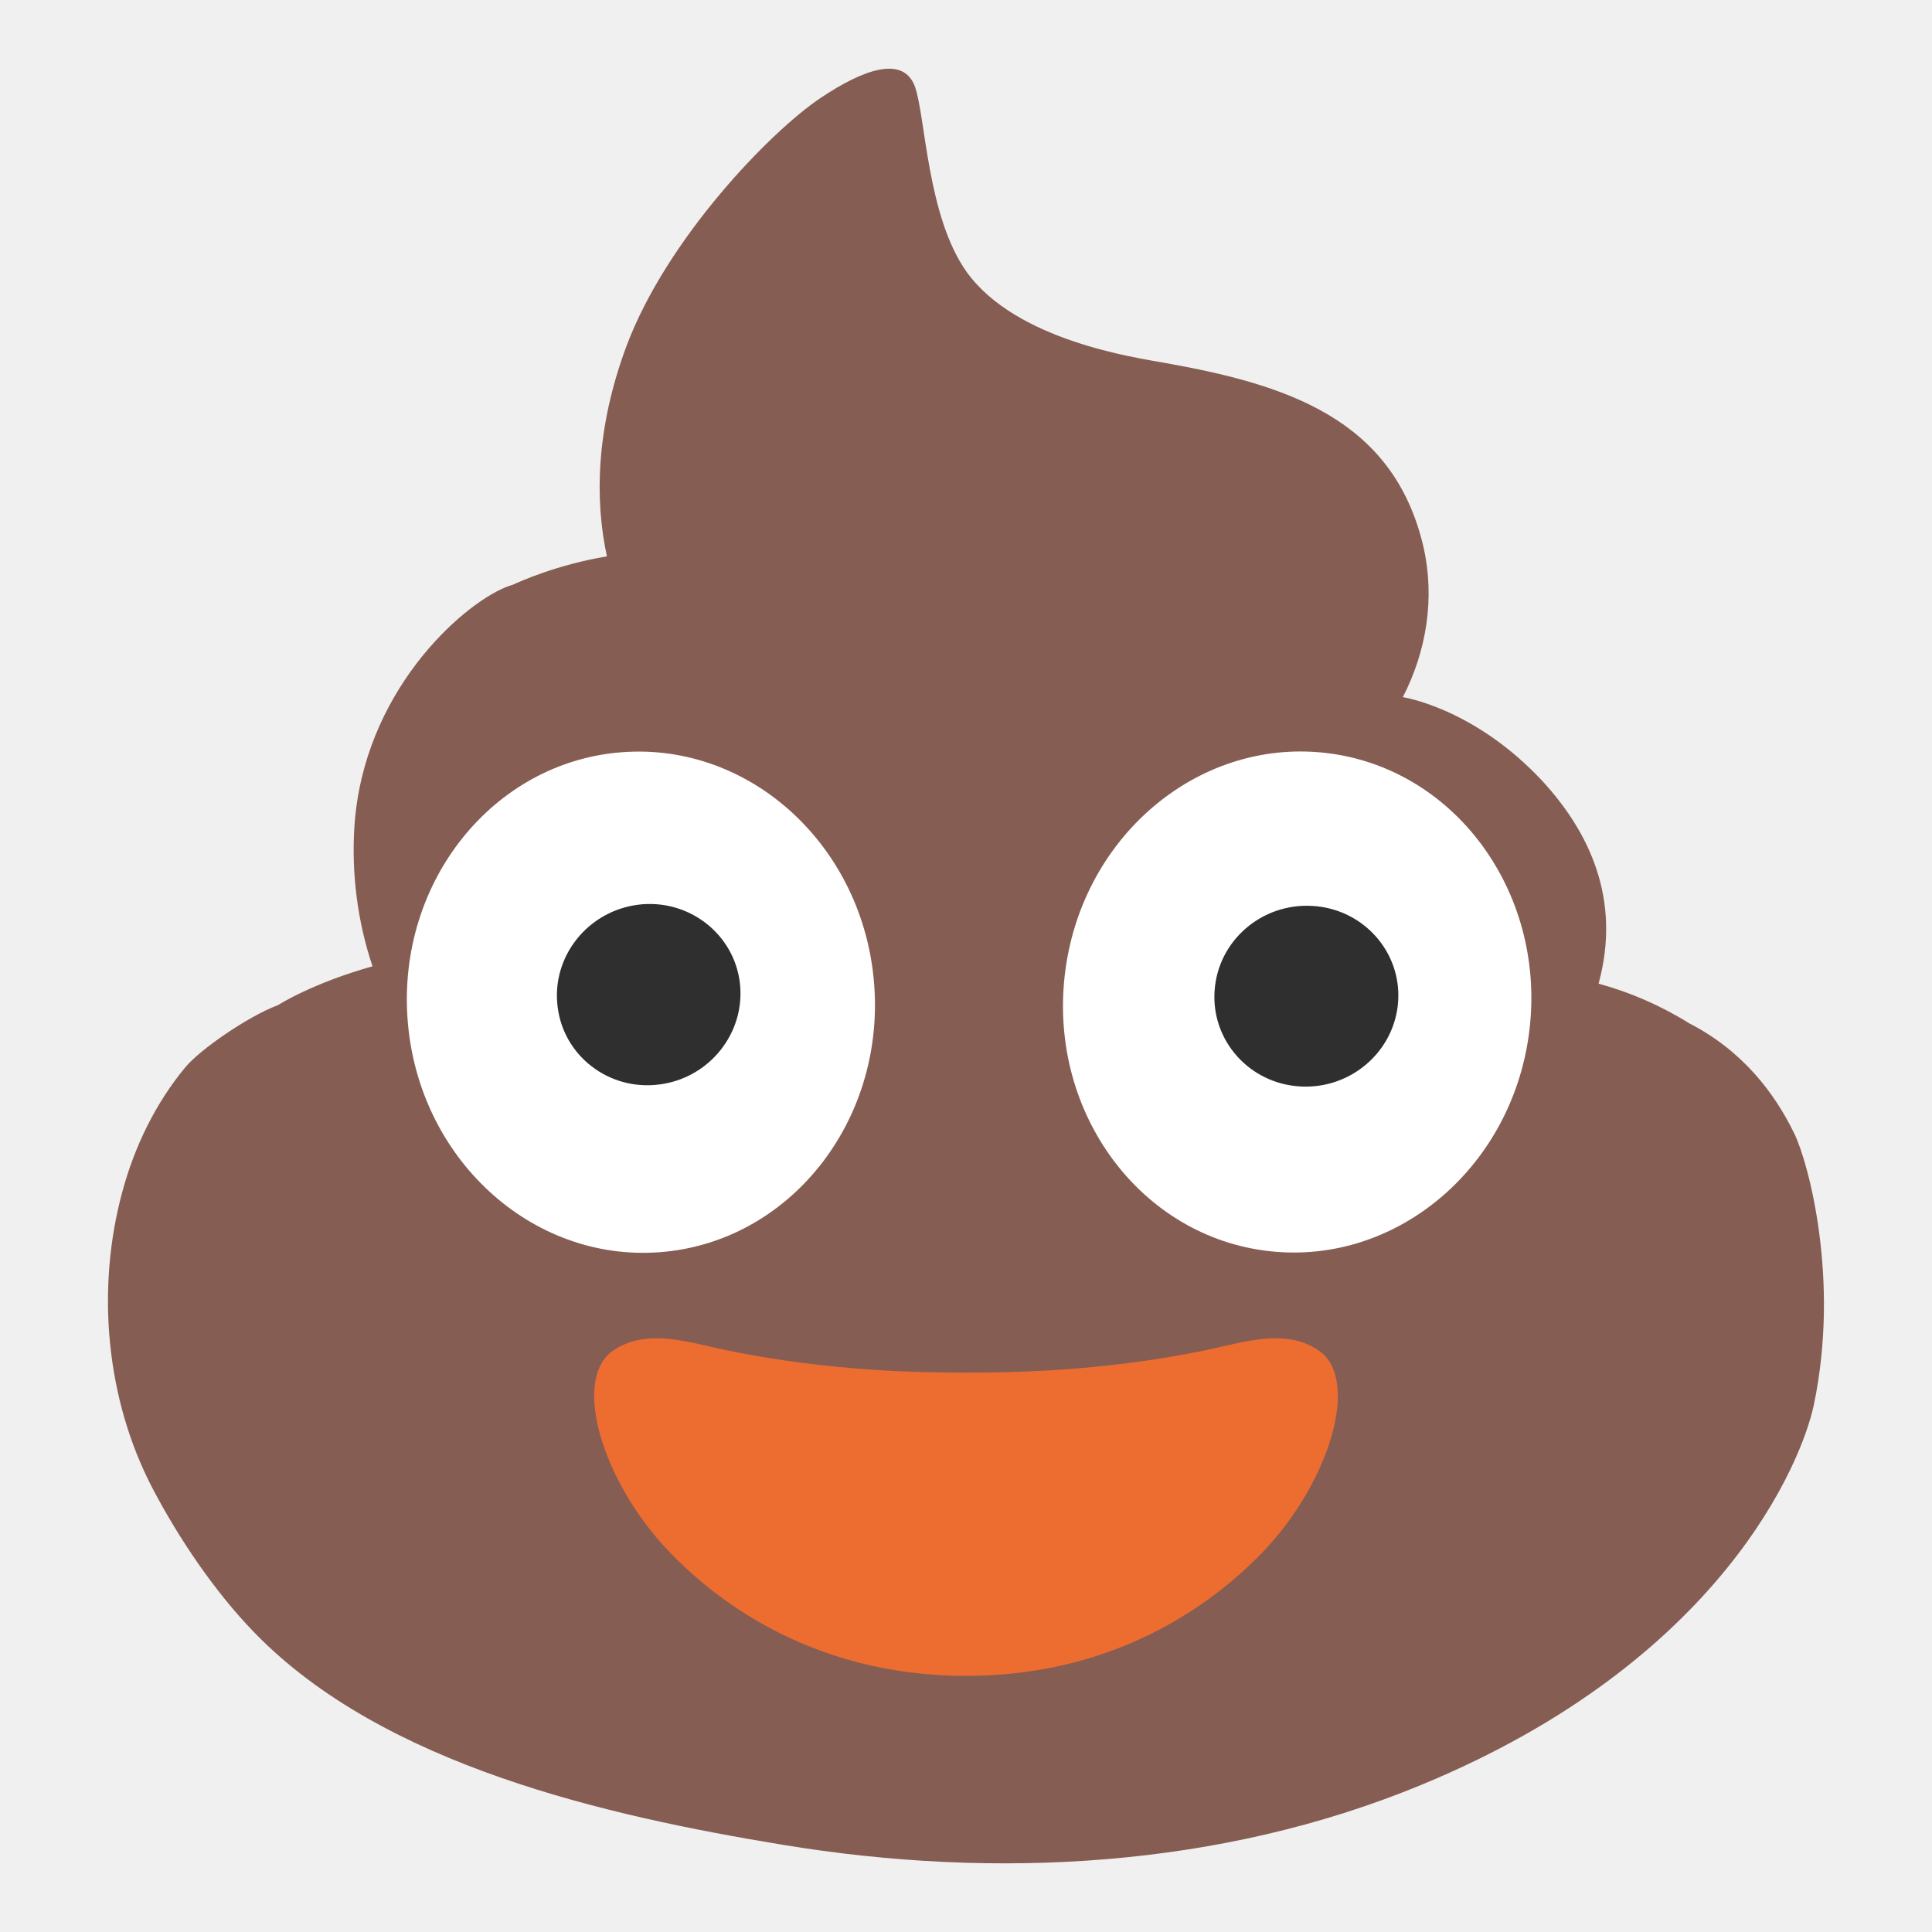
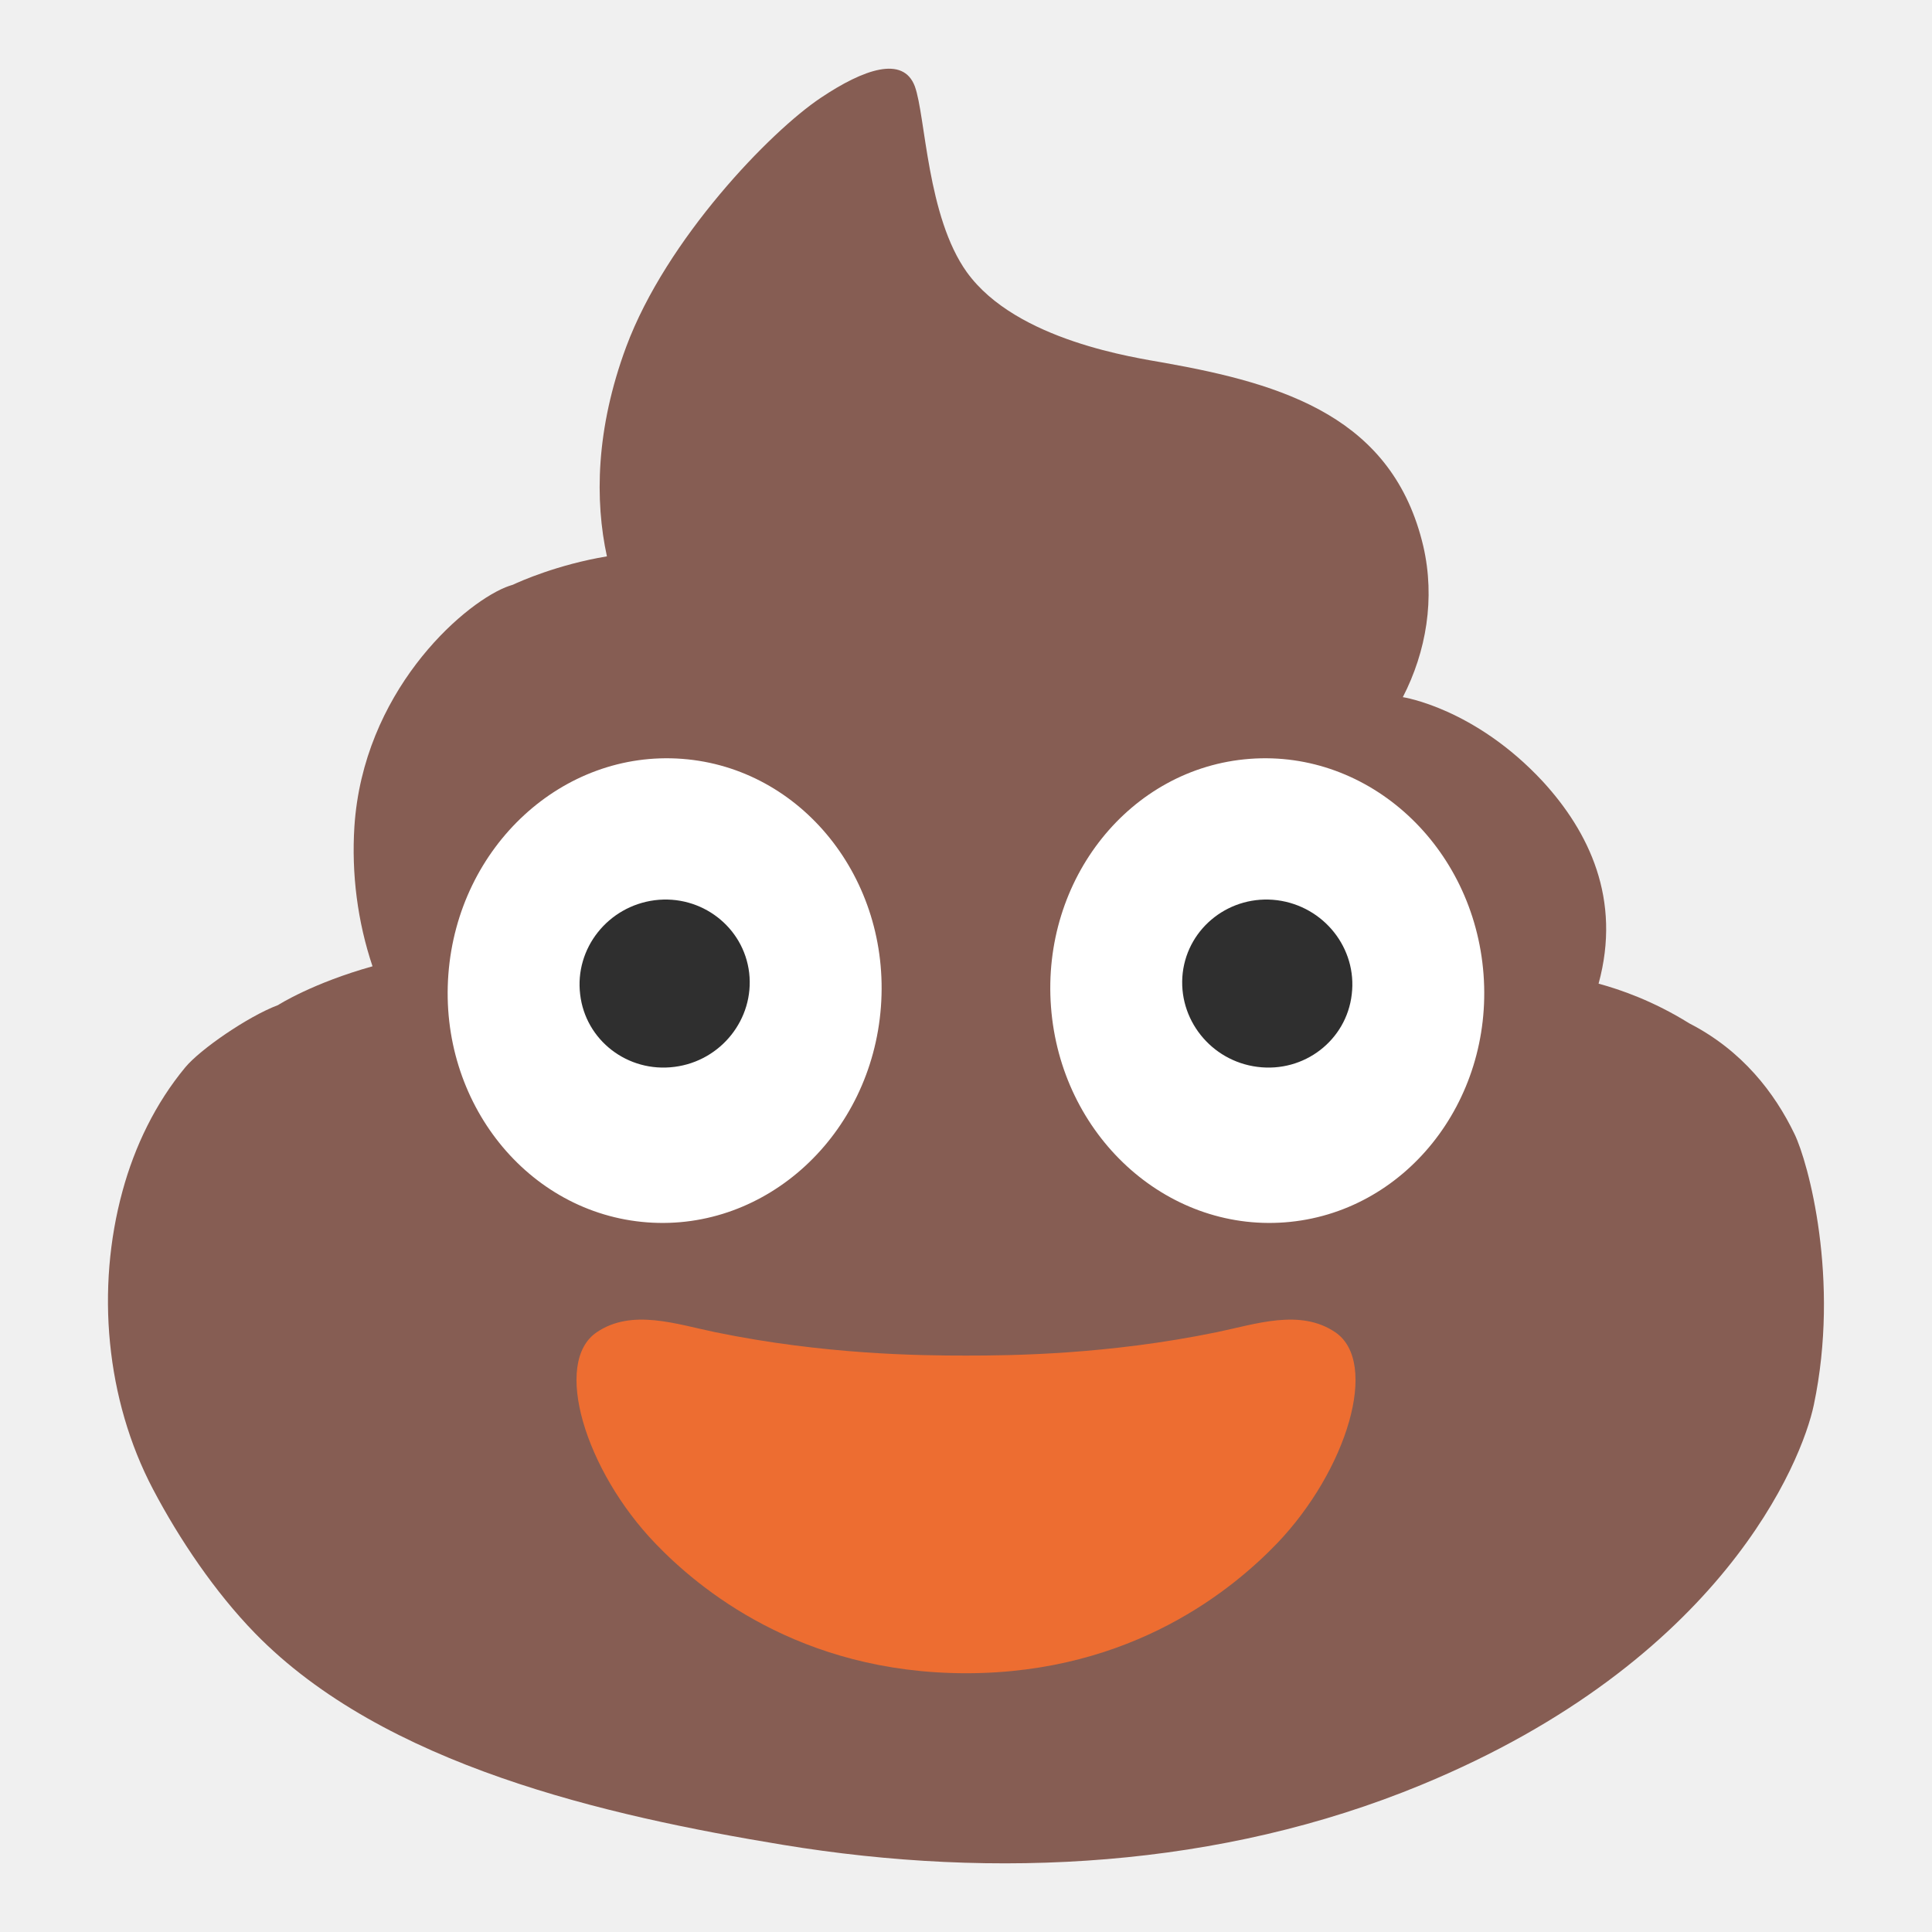
- <svg xmlns="http://www.w3.org/2000/svg" width="128" height="128">
-   <path d="M118.89 75.13c-1.31-2.72-3.46-5.53-6.97-7.33a22.55 22.55 0 0 0-6.01-2.63c1.53-5.6-.64-10.06-3.69-13.39-4.53-4.88-9.27-5.59-9.27-5.59h-.01c1.56-3.03 2.15-6.54 1.36-9.99-1-4.26-3.29-6.94-6.31-8.73-3.09-1.83-6.91-2.73-10.83-3.43-1.88-.34-9.81-1.45-13.1-6-2.65-3.69-2.73-10.33-3.45-12.32-.77-2.05-3.38-1.15-6.23.76-3.33 2.22-10.23 9.35-12.89 16.49-2.03 5.47-2.08 10.21-1.28 13.89-3.29.55-5.76 1.66-6.23 1.88-.16.05-.32.1-.49.17-3.01 1.24-9.43 7.02-10.01 15.85-.2 3.14.21 6.31 1.2 9.26-3.94 1.1-6.22 2.54-6.26 2.57-2 .75-5.18 2.95-6.15 4.13-1.97 2.38-3.34 5.21-4.15 8.18C6.35 85.36 7 92.71 10.14 98.67c1.74 3.31 4.12 6.83 6.74 9.52 8.55 8.79 23.31 12.11 34.96 14.03 14.19 2.34 29.05 1.52 42.33-3.97 19.92-8.22 25.22-21.44 26-25.17 1.75-8.31-.37-16.08-1.28-17.95z" fill="#865d53" />
-   <ellipse cx="85.95" cy="66.39" rx="16.61" ry="15.5" transform="rotate(-83.65 85.943 66.393)" fill="#fff" />
-   <path d="M92.63 66.36c-.23 3.3-3.14 5.82-6.49 5.62-3.36-.19-5.9-3.04-5.67-6.34.22-3.31 3.12-5.82 6.48-5.62 3.36.19 5.91 3.04 5.68 6.34" fill="#2f2f2f" />
-   <g>
-     <ellipse cx="42.46" cy="66.4" rx="15.5" ry="16.61" transform="rotate(-4.313 42.442 66.377)" fill="#fff" />
-     <path d="M49.02 65.13c.38 3.29-2.01 6.3-5.34 6.72-3.34.43-6.36-1.9-6.74-5.18-.4-3.29 1.99-6.3 5.33-6.73 3.33-.42 6.36 1.91 6.75 5.19" fill="#2f2f2f" />
+ <svg xmlns="http://www.w3.org/2000/svg" width="128" height="128" style="enable-background:new 0 0 128 128;" version="1.1" id="svg5">
+   <defs id="defs5" />
+   <g id="g11">
+     <g id="图层_2">
+       <g id="g5">
+         <path d="M118.89,75.13c-1.31-2.72-3.46-5.53-6.97-7.33c-2.37-1.48-4.57-2.24-6.01-2.63 c1.53-5.6-0.64-10.06-3.69-13.39c-4.53-4.88-9.27-5.59-9.27-5.59l-0.01,0c1.56-3.03,2.15-6.54,1.36-9.99 c-1-4.26-3.29-6.94-6.31-8.73c-3.09-1.83-6.91-2.73-10.83-3.43c-1.88-0.34-9.81-1.45-13.1-6c-2.65-3.69-2.73-10.33-3.45-12.32 c-0.77-2.05-3.38-1.15-6.23,0.76c-3.33,2.22-10.23,9.35-12.89,16.49c-2.03,5.47-2.08,10.21-1.28,13.89 c-3.29,0.55-5.76,1.66-6.23,1.88c-0.16,0.05-0.32,0.1-0.49,0.17c-3.01,1.24-9.43,7.02-10.01,15.85c-0.2,3.14,0.21,6.31,1.2,9.26 c-3.94,1.1-6.22,2.54-6.26,2.57c-2,0.75-5.18,2.95-6.15,4.13c-1.97,2.38-3.34,5.21-4.15,8.18C6.35,85.36,7,92.71,10.14,98.67 c1.74,3.31,4.12,6.83,6.74,9.52c8.55,8.79,23.31,12.11,34.96,14.03c14.19,2.34,29.05,1.52,42.33-3.97 c19.92-8.22,25.22-21.44,26-25.17C121.92,84.77,119.8,77,118.89,75.13z" style="fill:#865D53;" id="path1" />
+         <g id="g4">
+           <g id="g2" />
+           <g id="g3">
+             <ellipse cx="-48.845" cy="62.133" rx="14.369" ry="15.398" style="fill:#ffffff;stroke-width:1" transform="matrix(-0.9971686,-0.07519764,-0.07519764,0.9971686,0,0)" id="ellipse2" />
+             <path d="m 49.635,64.453 c 0.352,3.05 -1.863,5.84 -4.95,6.23 -3.096,0.399 -5.896,-1.761 -6.248,-4.802 -0.371,-3.05 1.845,-5.84 4.941,-6.239 3.087,-0.389 5.896,1.771 6.257,4.811" style="fill:#2f2f2f;stroke-width:1" id="path3" />
+           </g>
+         </g>
+         <path d="m 88.459,88.261 c -2.325,-1.571 -5.258,-0.534 -7.846,0 -7.228,1.487 -13.565,1.55 -16.613,1.55 -3.048,0 -9.386,-0.063 -16.613,-1.55 -2.587,-0.534 -5.52,-1.571 -7.846,0 -2.954,1.99 -0.775,9.155 3.876,13.995 2.807,2.923 9.501,8.6 20.594,8.6 11.082,0 17.776,-5.677 20.594,-8.6 4.63,-4.839 6.809,-11.994 3.855,-13.995 z" style="fill:#ed6d31;stroke-width:1" id="path4" />
+       </g>
+     </g>
+     <g id="g10" transform="matrix(-1,0,0,1,127.9939,0)">
+       <g id="g9">
+         <g id="g8">
+           <g id="g6" />
+           <g id="g7">
+             <ellipse cx="-48.845" cy="62.133" rx="14.369" ry="15.398" style="fill:#ffffff;stroke-width:1" transform="matrix(-0.9971686,-0.07519764,-0.07519764,0.9971686,0,0)" id="ellipse6" />
+             <path d="m 49.635,64.453 c 0.352,3.05 -1.863,5.84 -4.95,6.23 -3.096,0.399 -5.896,-1.761 -6.248,-4.802 -0.371,-3.05 1.845,-5.84 4.941,-6.239 3.087,-0.389 5.896,1.771 6.257,4.811" style="fill:#2f2f2f;stroke-width:1" id="path6" />
+           </g>
+         </g>
+       </g>
+     </g>
  </g>
-   <path d="M87.35 89.46c-2.22-1.5-5.02-.51-7.49 0-6.9 1.42-12.95 1.48-15.86 1.48s-8.96-.06-15.86-1.48c-2.47-.51-5.27-1.5-7.49 0-2.82 1.9-.74 8.74 3.7 13.36 2.68 2.79 9.07 8.21 19.66 8.21 10.58 0 16.97-5.42 19.66-8.21 4.42-4.62 6.5-11.45 3.68-13.36z" fill="#ed6d31" />
</svg>
